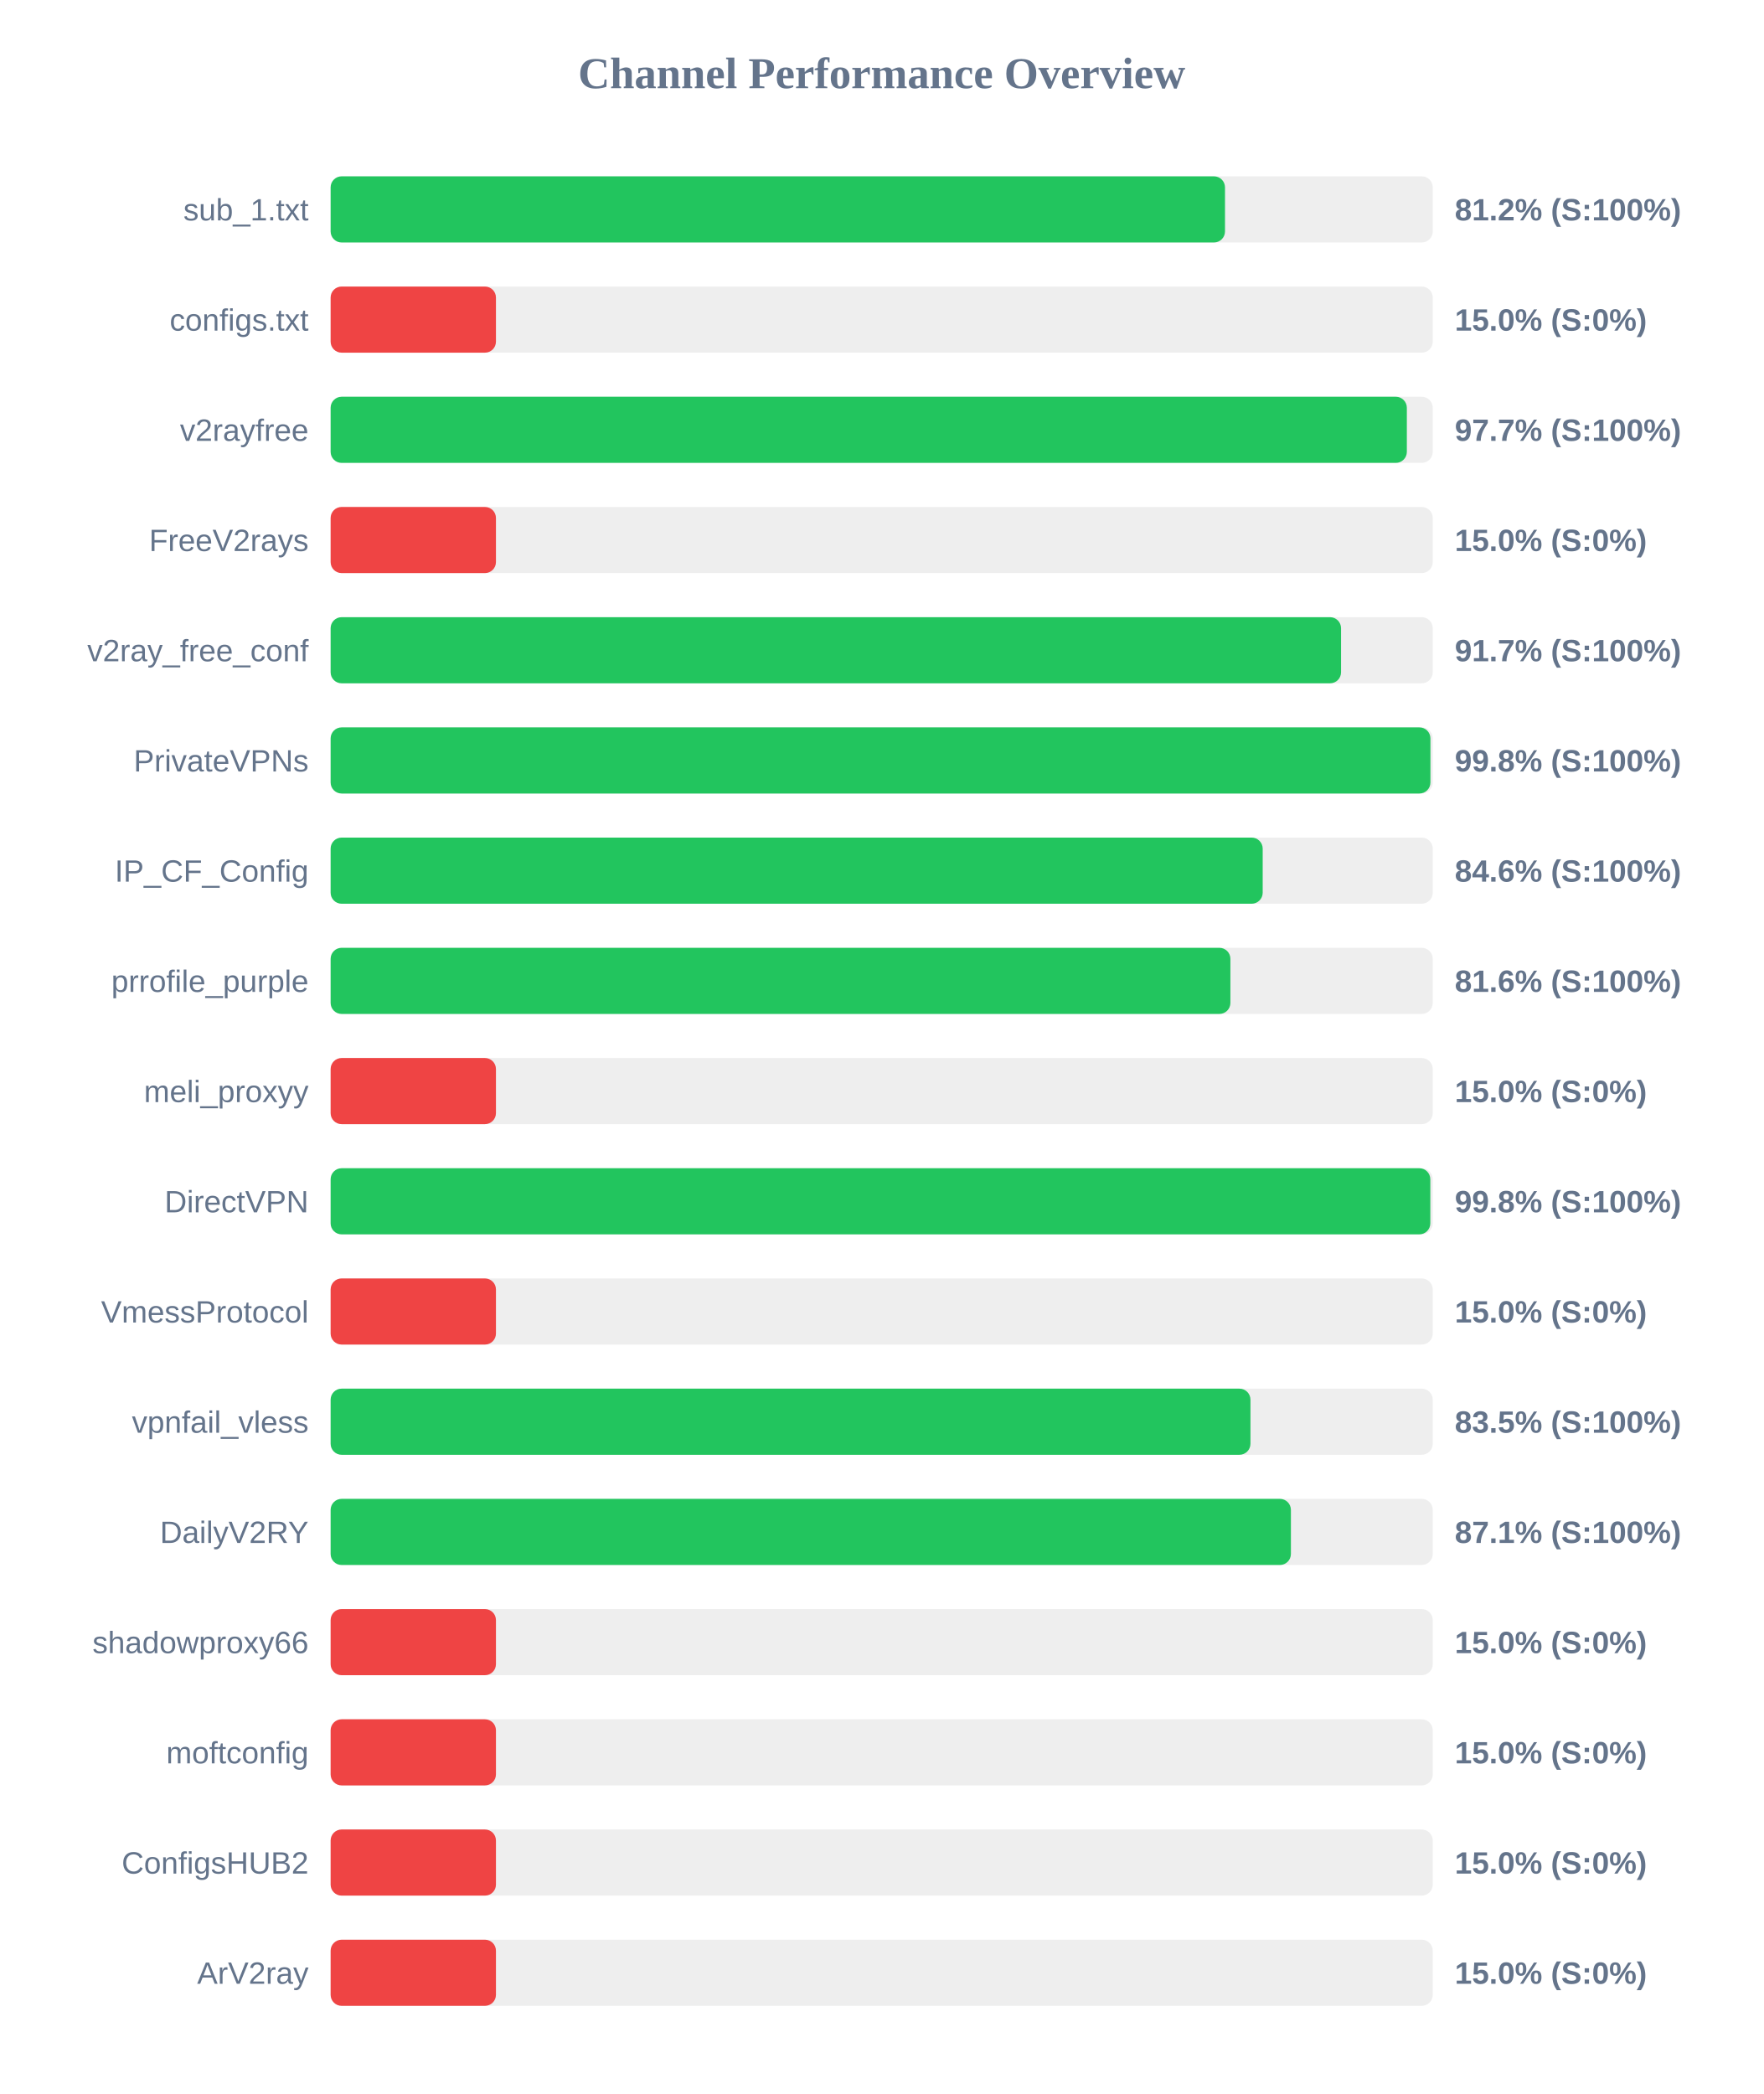
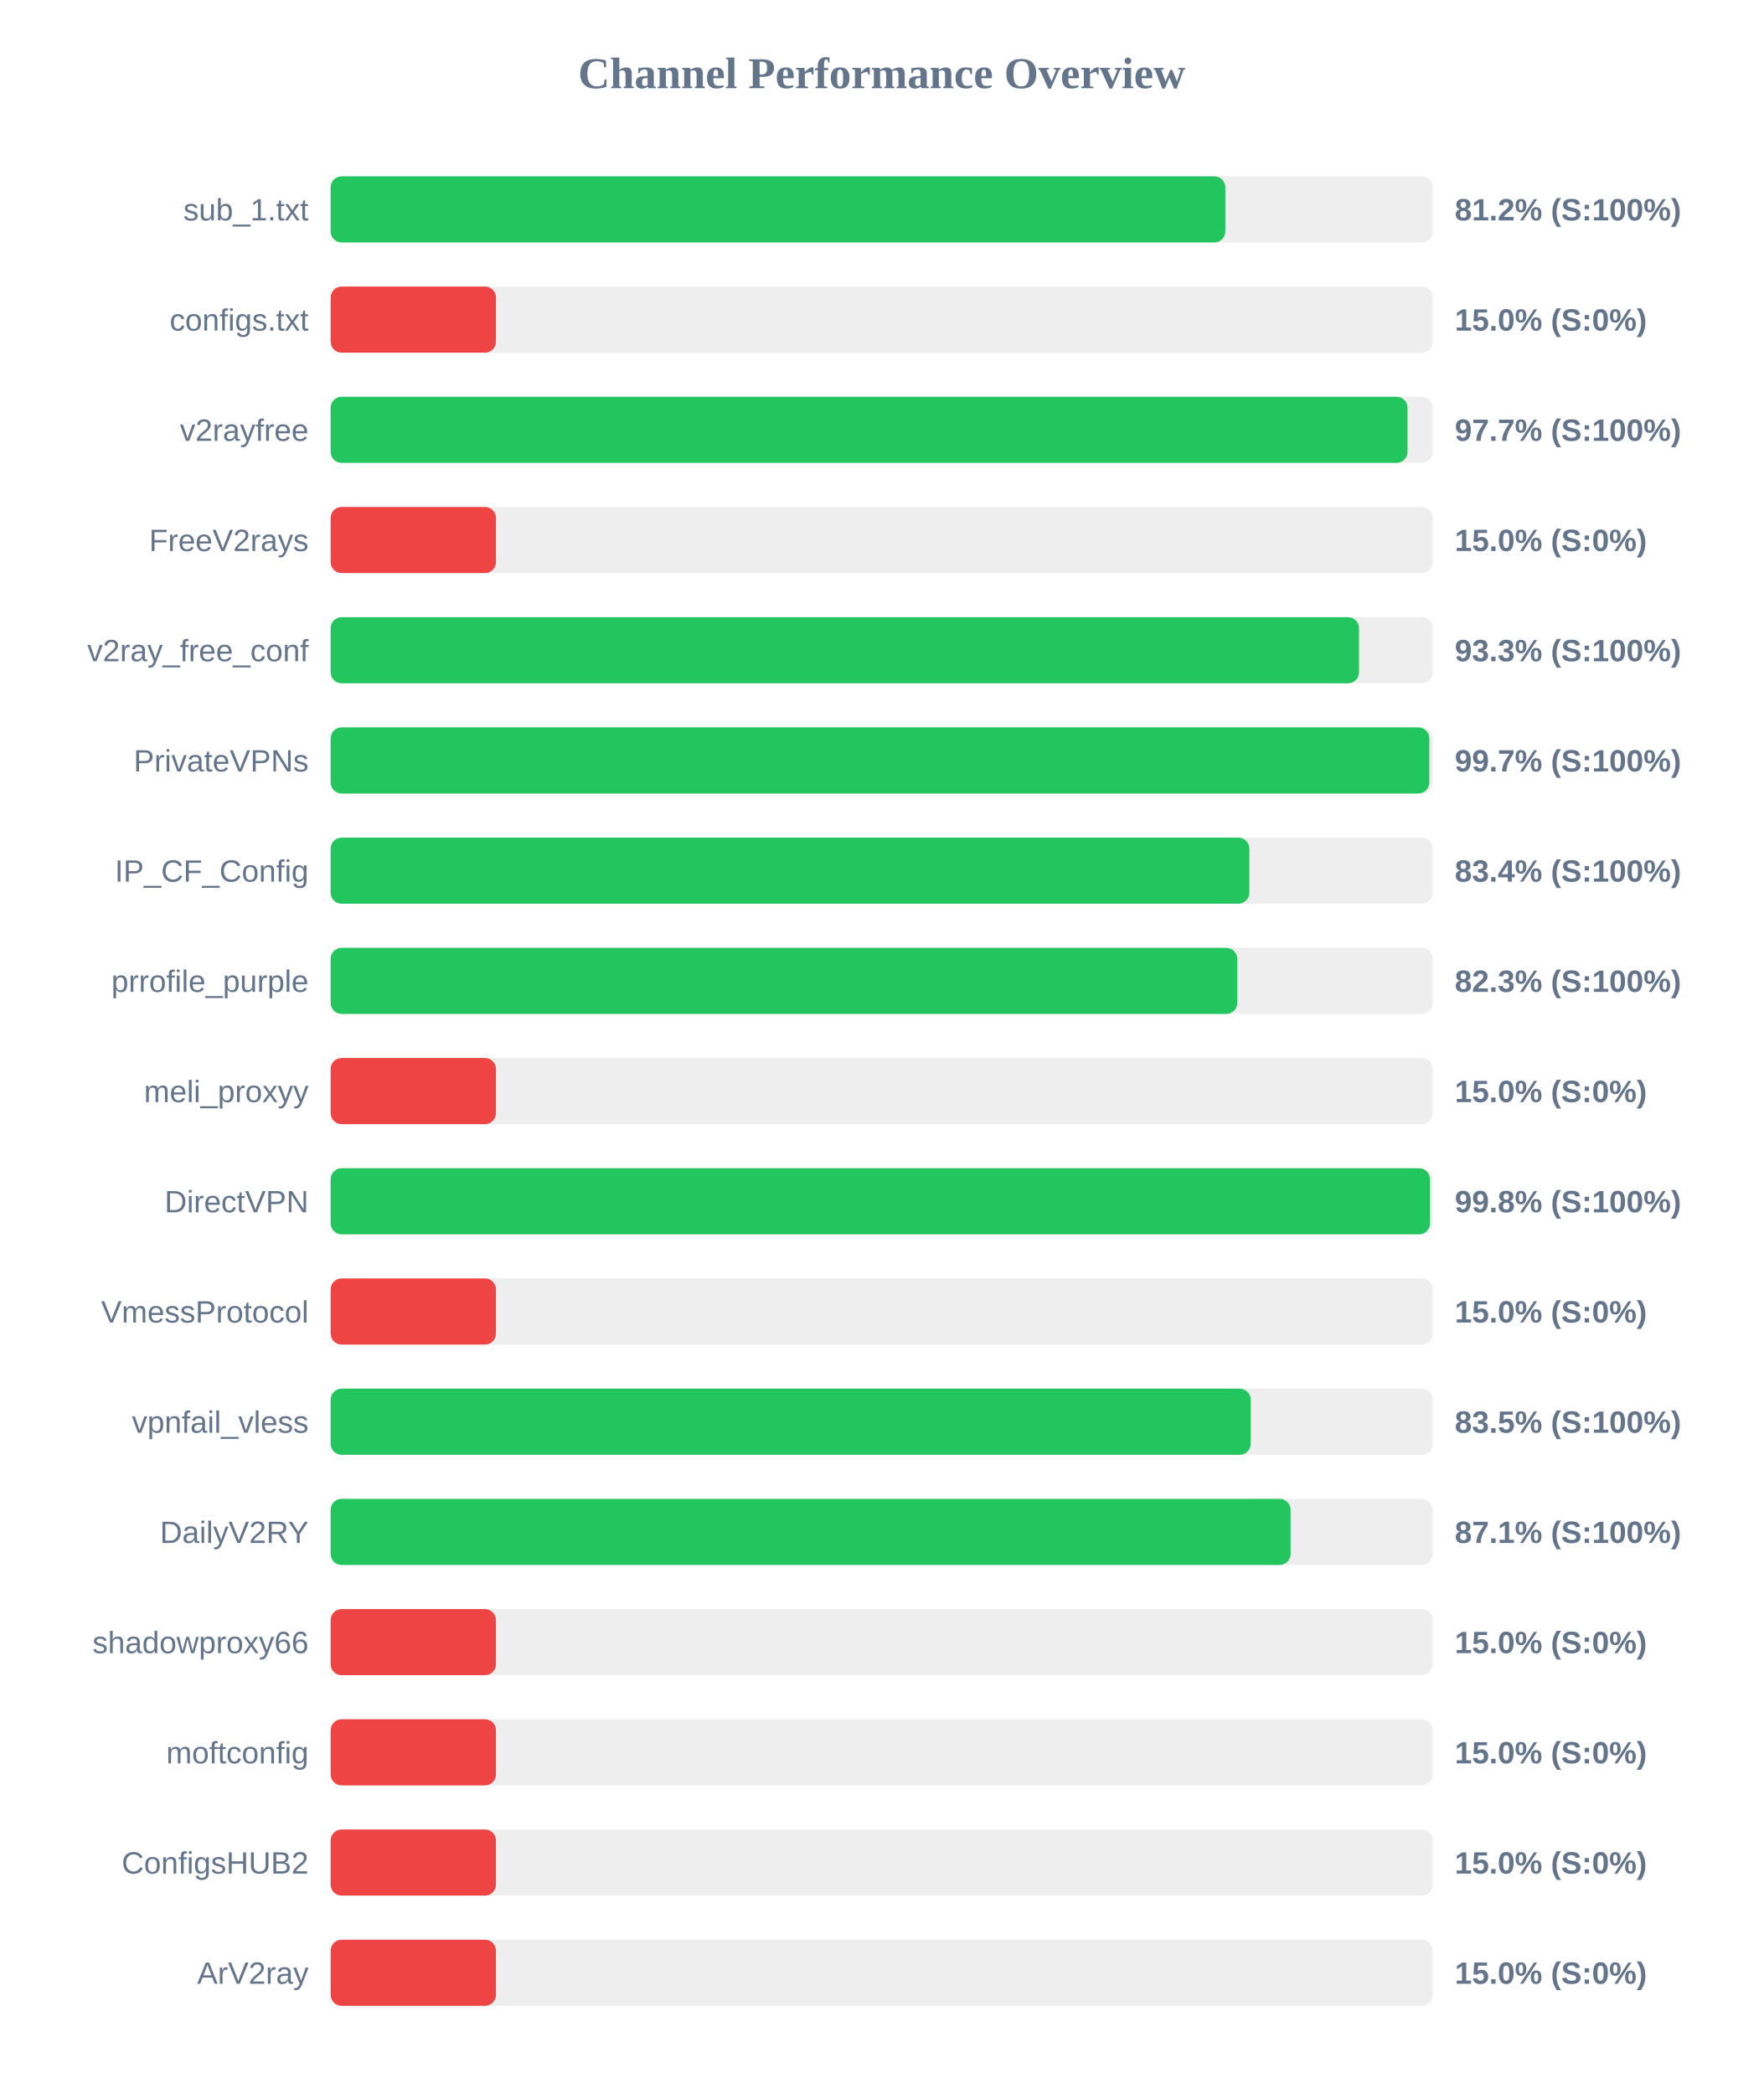
<svg xmlns="http://www.w3.org/2000/svg" width="800" height="950" version="1.1">
  <style>
        .row { font: 14px Arial; fill: #64748b; }
        .score { font: bold 14px Arial; fill: #64748b; }
    </style>
  <text x="400" y="40" text-anchor="middle" font-size="20px" font-weight="bold" fill="#64748b">Channel Performance Overview</text>
  <rect x="150" y="80" width="500" height="30" fill="#eee" rx="5" />
-   <rect x="150" y="80" width="405.75" height="30" fill="#22c55e" rx="5" />
+   <rect x="150" y="80" width="405.9" height="30" fill="#22c55e" rx="5" />
  <text x="140" y="100" text-anchor="end" class="row">sub_1.txt</text>
  <text x="660" y="100" text-anchor="start" class="score">81.2% (S:100%)</text>
  <rect x="150" y="130" width="500" height="30" fill="#eee" rx="5" />
  <rect x="150" y="130" width="75.0" height="30" fill="#ef4444" rx="5" />
  <text x="140" y="150" text-anchor="end" class="row">configs.txt</text>
  <text x="660" y="150" text-anchor="start" class="score">15.0% (S:0%)</text>
  <rect x="150" y="180" width="500" height="30" fill="#eee" rx="5" />
-   <rect x="150" y="180" width="488.25" height="30" fill="#22c55e" rx="5" />
+   <rect x="150" y="180" width="488.55" height="30" fill="#22c55e" rx="5" />
  <text x="140" y="200" text-anchor="end" class="row">v2rayfree</text>
  <text x="660" y="200" text-anchor="start" class="score">97.7% (S:100%)</text>
  <rect x="150" y="230" width="500" height="30" fill="#eee" rx="5" />
  <rect x="150" y="230" width="75.0" height="30" fill="#ef4444" rx="5" />
  <text x="140" y="250" text-anchor="end" class="row">FreeV2rays</text>
  <text x="660" y="250" text-anchor="start" class="score">15.0% (S:0%)</text>
  <rect x="150" y="280" width="500" height="30" fill="#eee" rx="5" />
-   <rect x="150" y="280" width="458.4" height="30" fill="#22c55e" rx="5" />
+   <rect x="150" y="280" width="466.55" height="30" fill="#22c55e" rx="5" />
  <text x="140" y="300" text-anchor="end" class="row">v2ray_free_conf</text>
-   <text x="660" y="300" text-anchor="start" class="score">91.7% (S:100%)</text>
+   <text x="660" y="300" text-anchor="start" class="score">93.3% (S:100%)</text>
  <rect x="150" y="330" width="500" height="30" fill="#eee" rx="5" />
-   <rect x="150" y="330" width="498.95" height="30" fill="#22c55e" rx="5" />
+   <rect x="150" y="330" width="498.45" height="30" fill="#22c55e" rx="5" />
  <text x="140" y="350" text-anchor="end" class="row">PrivateVPNs</text>
-   <text x="660" y="350" text-anchor="start" class="score">99.8% (S:100%)</text>
+   <text x="660" y="350" text-anchor="start" class="score">99.7% (S:100%)</text>
  <rect x="150" y="380" width="500" height="30" fill="#eee" rx="5" />
-   <rect x="150" y="380" width="422.85" height="30" fill="#22c55e" rx="5" />
+   <rect x="150" y="380" width="416.8" height="30" fill="#22c55e" rx="5" />
  <text x="140" y="400" text-anchor="end" class="row">IP_CF_Config</text>
-   <text x="660" y="400" text-anchor="start" class="score">84.6% (S:100%)</text>
+   <text x="660" y="400" text-anchor="start" class="score">83.4% (S:100%)</text>
  <rect x="150" y="430" width="500" height="30" fill="#eee" rx="5" />
-   <rect x="150" y="430" width="408.2" height="30" fill="#22c55e" rx="5" />
+   <rect x="150" y="430" width="411.3" height="30" fill="#22c55e" rx="5" />
  <text x="140" y="450" text-anchor="end" class="row">prrofile_purple</text>
-   <text x="660" y="450" text-anchor="start" class="score">81.6% (S:100%)</text>
+   <text x="660" y="450" text-anchor="start" class="score">82.3% (S:100%)</text>
  <rect x="150" y="480" width="500" height="30" fill="#eee" rx="5" />
  <rect x="150" y="480" width="75.0" height="30" fill="#ef4444" rx="5" />
  <text x="140" y="500" text-anchor="end" class="row">meli_proxyy</text>
  <text x="660" y="500" text-anchor="start" class="score">15.0% (S:0%)</text>
  <rect x="150" y="530" width="500" height="30" fill="#eee" rx="5" />
-   <rect x="150" y="530" width="498.9" height="30" fill="#22c55e" rx="5" />
+   <rect x="150" y="530" width="498.75" height="30" fill="#22c55e" rx="5" />
  <text x="140" y="550" text-anchor="end" class="row">DirectVPN</text>
  <text x="660" y="550" text-anchor="start" class="score">99.8% (S:100%)</text>
  <rect x="150" y="580" width="500" height="30" fill="#eee" rx="5" />
  <rect x="150" y="580" width="75.0" height="30" fill="#ef4444" rx="5" />
  <text x="140" y="600" text-anchor="end" class="row">VmessProtocol</text>
  <text x="660" y="600" text-anchor="start" class="score">15.0% (S:0%)</text>
  <rect x="150" y="630" width="500" height="30" fill="#eee" rx="5" />
-   <rect x="150" y="630" width="417.3" height="30" fill="#22c55e" rx="5" />
+   <rect x="150" y="630" width="417.4" height="30" fill="#22c55e" rx="5" />
  <text x="140" y="650" text-anchor="end" class="row">vpnfail_vless</text>
  <text x="660" y="650" text-anchor="start" class="score">83.5% (S:100%)</text>
  <rect x="150" y="680" width="500" height="30" fill="#eee" rx="5" />
-   <rect x="150" y="680" width="435.65" height="30" fill="#22c55e" rx="5" />
+   <rect x="150" y="680" width="435.5" height="30" fill="#22c55e" rx="5" />
  <text x="140" y="700" text-anchor="end" class="row">DailyV2RY</text>
  <text x="660" y="700" text-anchor="start" class="score">87.1% (S:100%)</text>
  <rect x="150" y="730" width="500" height="30" fill="#eee" rx="5" />
  <rect x="150" y="730" width="75.0" height="30" fill="#ef4444" rx="5" />
  <text x="140" y="750" text-anchor="end" class="row">shadowproxy66</text>
  <text x="660" y="750" text-anchor="start" class="score">15.0% (S:0%)</text>
  <rect x="150" y="780" width="500" height="30" fill="#eee" rx="5" />
  <rect x="150" y="780" width="75.0" height="30" fill="#ef4444" rx="5" />
  <text x="140" y="800" text-anchor="end" class="row">moftconfig</text>
  <text x="660" y="800" text-anchor="start" class="score">15.0% (S:0%)</text>
  <rect x="150" y="830" width="500" height="30" fill="#eee" rx="5" />
  <rect x="150" y="830" width="75.0" height="30" fill="#ef4444" rx="5" />
  <text x="140" y="850" text-anchor="end" class="row">ConfigsHUB2</text>
  <text x="660" y="850" text-anchor="start" class="score">15.0% (S:0%)</text>
  <rect x="150" y="880" width="500" height="30" fill="#eee" rx="5" />
  <rect x="150" y="880" width="75.0" height="30" fill="#ef4444" rx="5" />
  <text x="140" y="900" text-anchor="end" class="row">ArV2ray</text>
  <text x="660" y="900" text-anchor="start" class="score">15.0% (S:0%)</text>
</svg>
